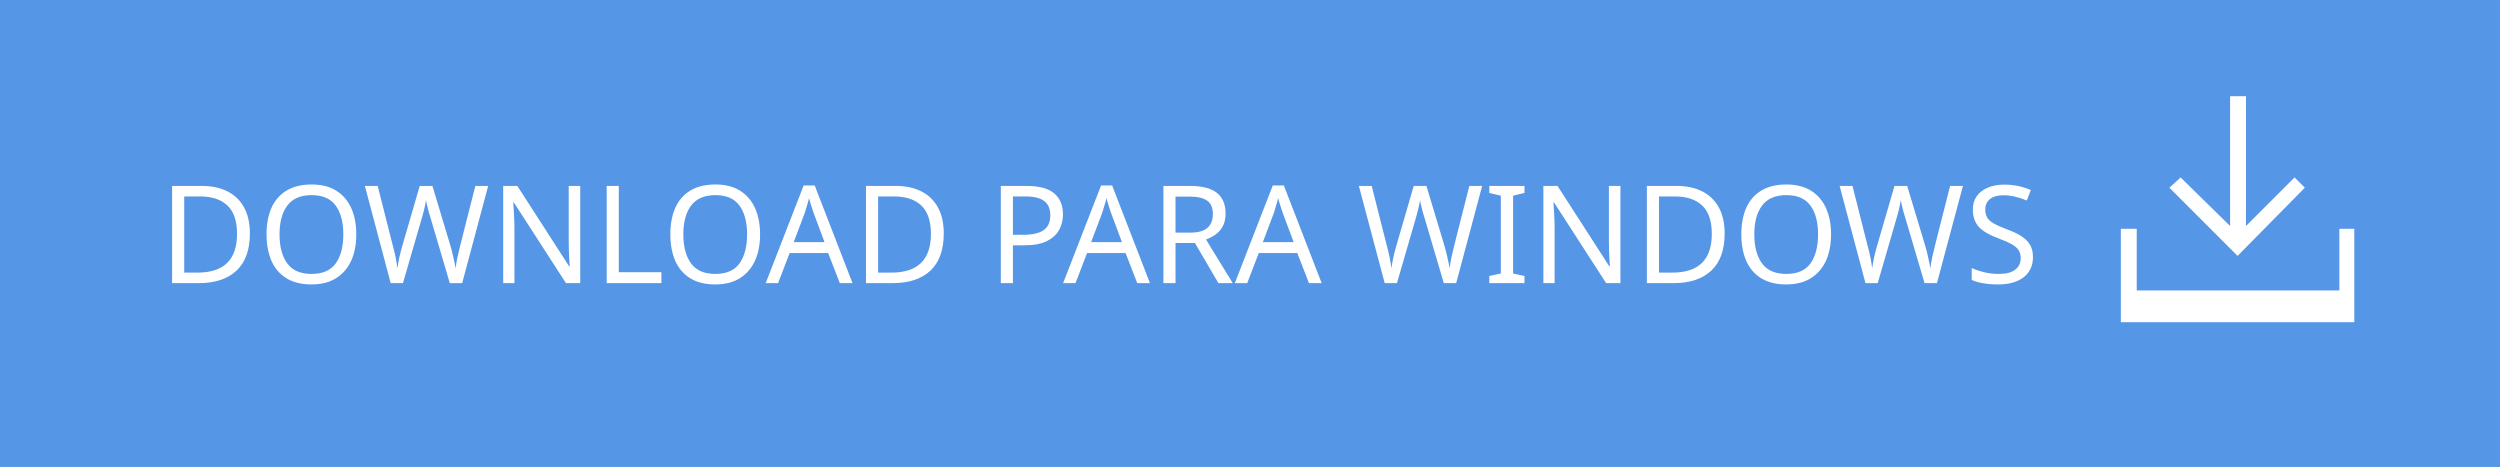
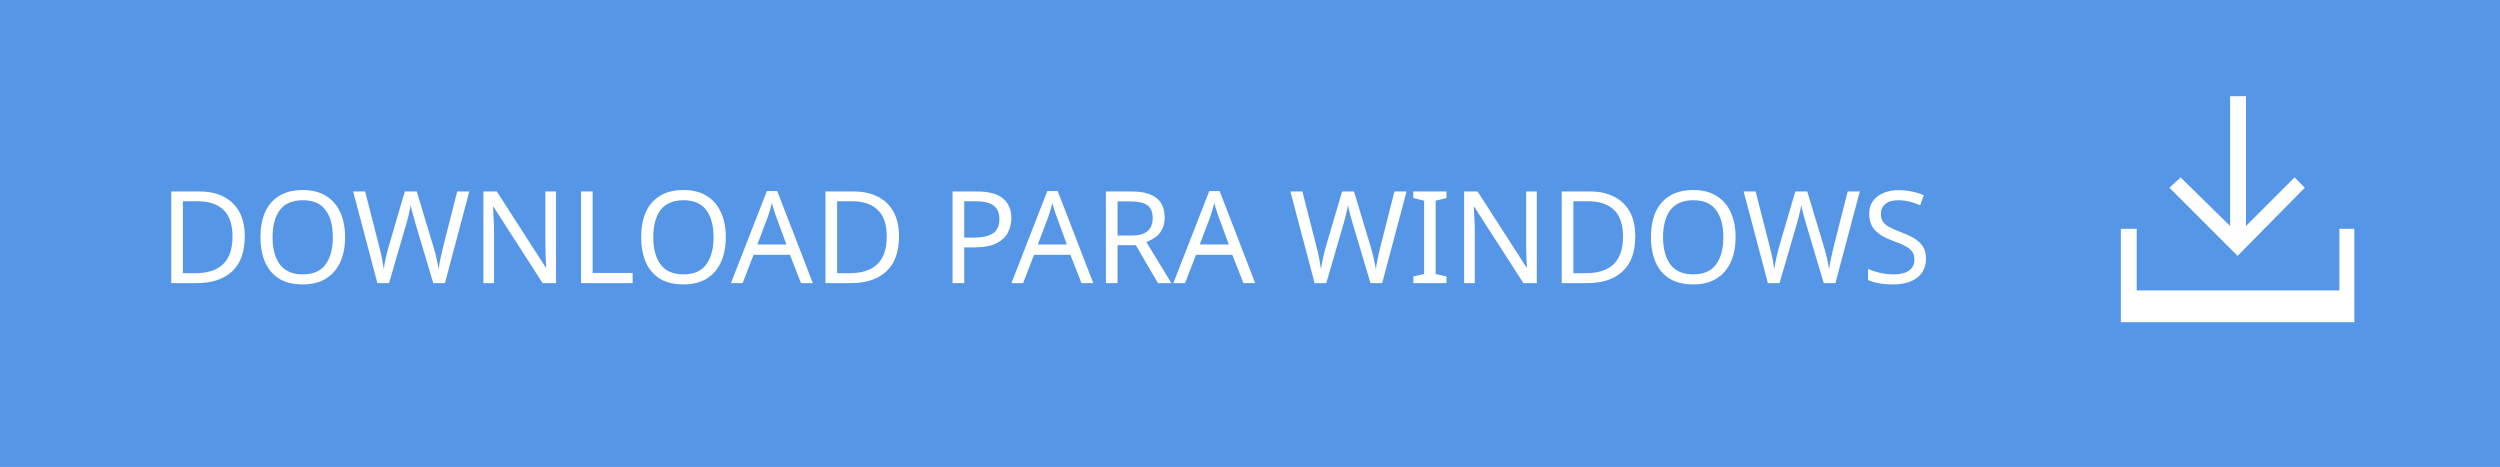
<svg xmlns="http://www.w3.org/2000/svg" version="1.1" id="Layer_1" x="0px" y="0px" width="267.7px" height="50px" viewBox="-125.9 -17 267.7 50" enable-background="new -125.9 -17 267.7 50" xml:space="preserve">
-   <rect x="-125.9" y="-17" fill="#5596E6" width="267.7" height="50" />
-   <text transform="matrix(1 0 0 1 -108.893 13.3162)" fill="#FFFFFF" font-family="'HelvNeueBoldforIBM'" font-size="14.583">DOWNLOAD PARA WINDOWS</text>
-   <g>
-     <polygon fill="#FFFFFF" points="120.9,3.1 119.8,2 114.6,7.2 114.6,-6.7 112.9,-6.7 112.9,7.2 107.6,2 106.4,3.1 113.7,10.4  " />
-     <polygon fill="#FFFFFF" points="124.6,7.5 124.6,14.1 102.9,14.1 102.9,7.5 101.2,7.5 101.2,14.1 101.2,17.5 102.9,17.5    124.6,17.5 126.2,17.5 126.2,14.1 126.2,7.5  " />
+   <defs id="defs15" />
+   <rect x="-125.9" y="-17" width="267.7" height="50" id="rect3" fill="#5596E6" />
+   <text font-size="14.583" id="text5" font-family="'HelvNeueBoldforIBM'" fill="#FFFFFF" transform="matrix(1 0 0 1 -108.893 13.3162)" style="-inkscape-font-specification:'HelvNeueBoldforIBM, Normal';font-family:HelvNeueBoldforIBM;font-weight:normal;font-style:normal;font-stretch:normal;font-variant:normal;font-size:13.75px;text-anchor:start;text-align:start;writing-mode:lr;line-height:125%;">DOWNLOAD PARA WINDOWS</text>
+   <g id="g7">
+     <polygon fill="#FFFFFF" points="120.9,3.1 119.8,2 114.6,7.2 114.6,-6.7 112.9,-6.7 112.9,7.2 107.6,2 106.4,3.1 113.7,10.4  " id="polygon9" />
+     <polygon fill="#FFFFFF" points="124.6,7.5 124.6,14.1 102.9,14.1 102.9,7.5 101.2,7.5 101.2,14.1 101.2,17.5 102.9,17.5    124.6,17.5 126.2,17.5 126.2,14.1 126.2,7.5  " id="polygon11" />
  </g>
</svg>
